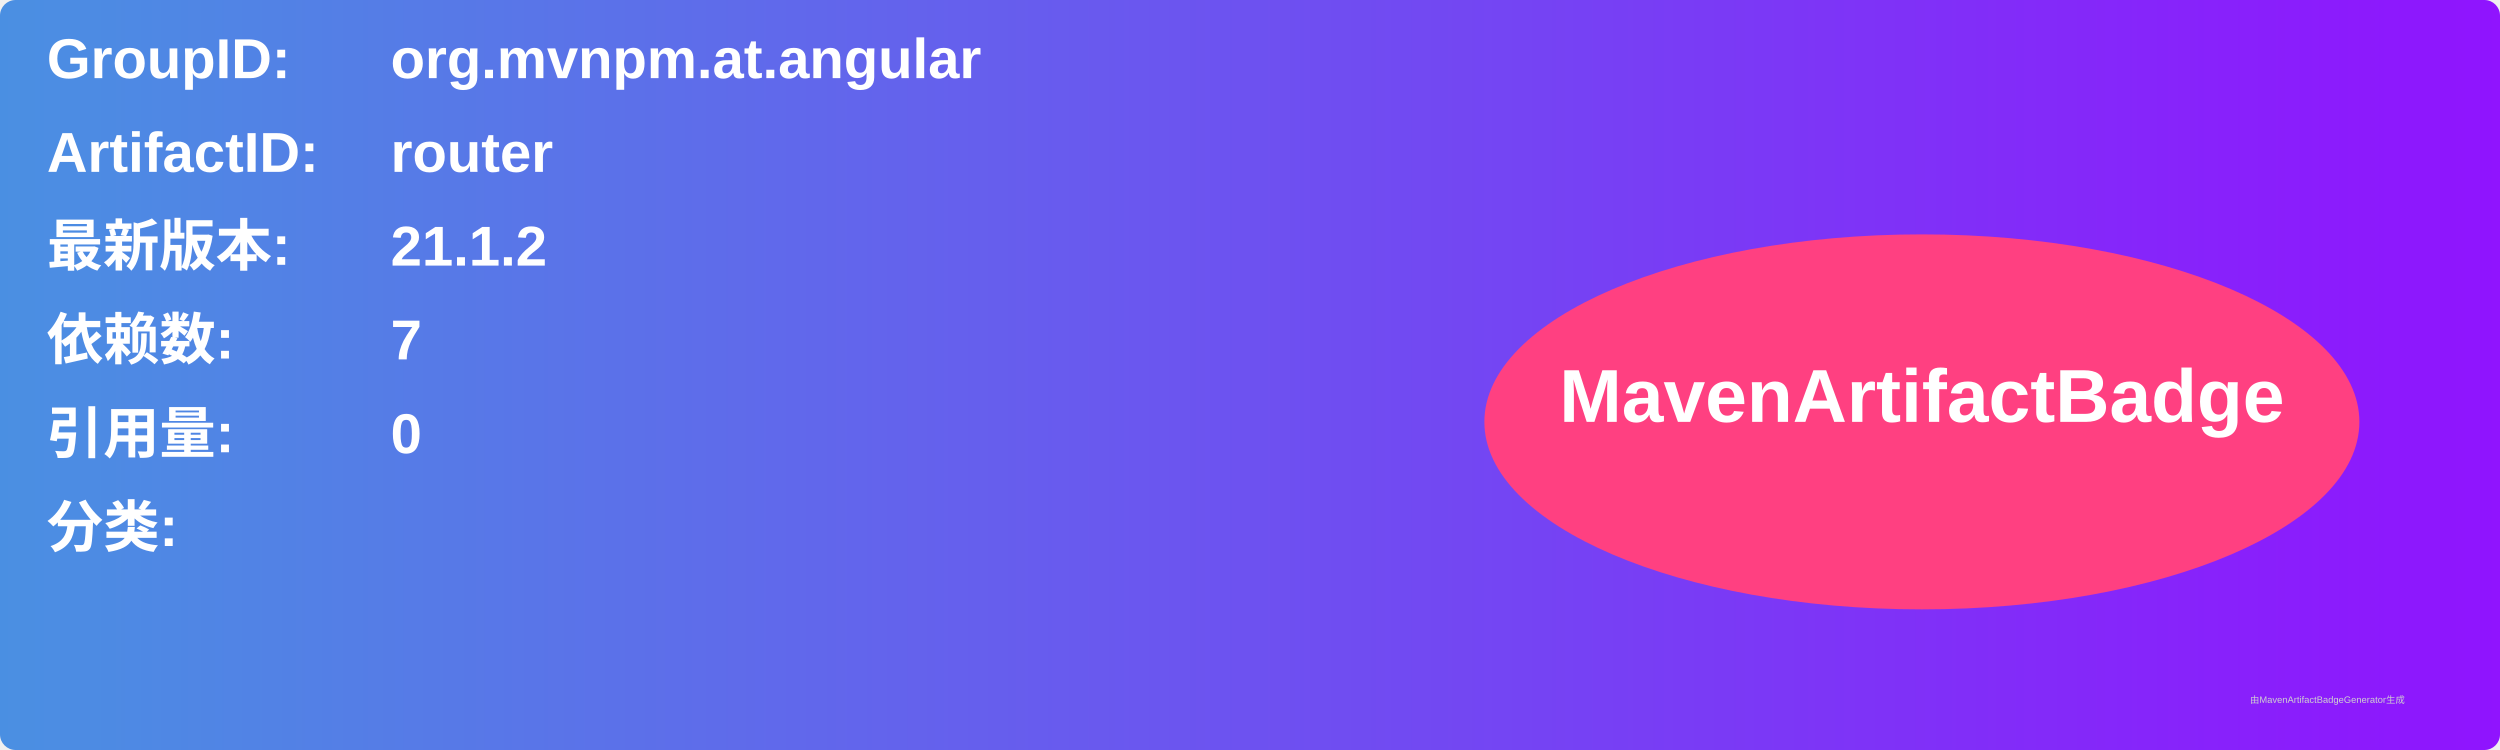
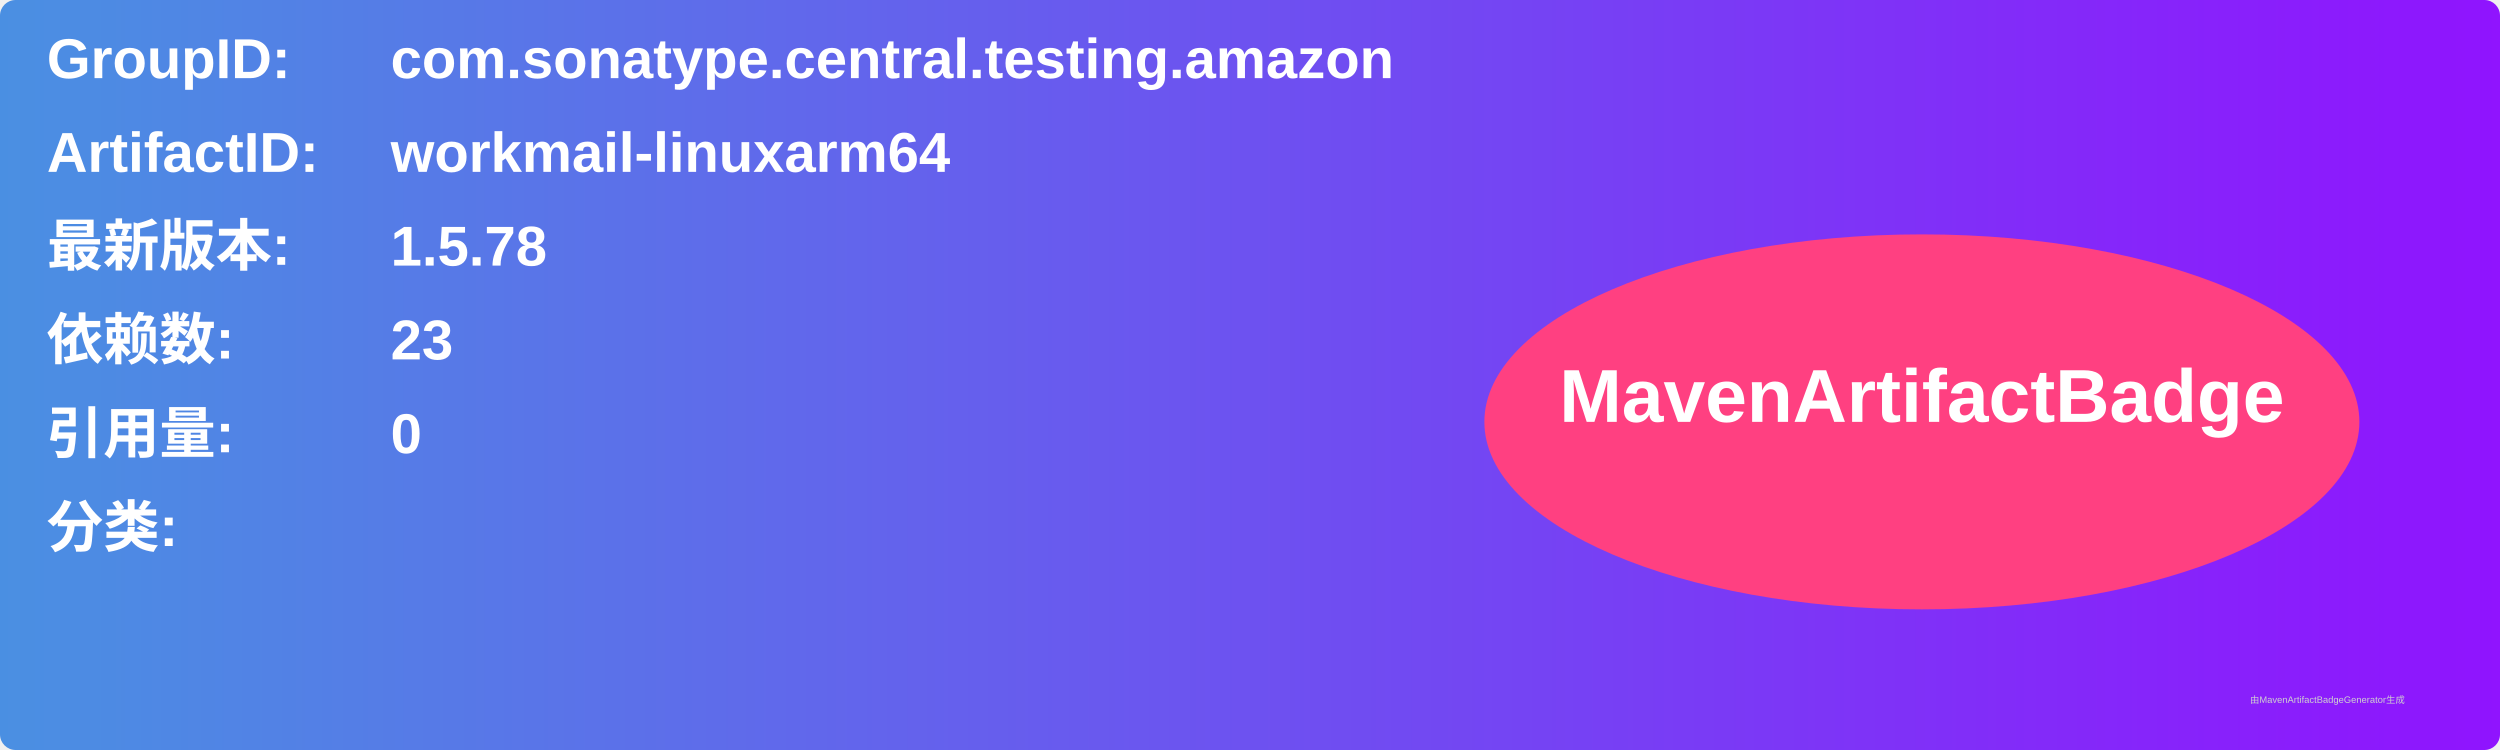
<svg xmlns="http://www.w3.org/2000/svg" width="800" height="240" viewBox="0 0 800 240">
  <linearGradient id="grad" x1="0%" y1="0%" x2="100%" y2="0%">
    <stop offset="0%" stop-color="#4a90e2" />
    <stop offset="100%" stop-color="#9013fe" />
  </linearGradient>
  <rect width="100%" height="100%" rx="5" ry="5" fill="url(#grad)" />
  <g transform="translate(15, 15)">
    <text x="0" y="10" font-family="Arial" font-size="18" fill="white" font-weight="bold" width="260">GroupID:</text>
-     <text x="110" y="10" font-family="Arial" font-size="18" fill="white" font-weight="bold" width="460">org.mvnpm.at.angular</text>
+     <text x="110" y="10" font-family="Arial" font-size="18" fill="white" font-weight="bold" width="460">com.sonatype.central.testing.amazon</text>
    <text x="0" y="40" font-family="Arial" font-size="18" fill="white" font-weight="bold" width="260">ArtifactID:</text>
-     <text x="110" y="40" font-family="Arial" font-size="18" fill="white" font-weight="bold" width="460">router</text>
+     <text x="110" y="40" font-family="Arial" font-size="18" fill="white" font-weight="bold" width="460">workmail-linuxarm64</text>
    <text x="0" y="70" font-family="Arial" font-size="18" fill="white" font-weight="bold">最新版本:</text>
    <text x="110" y="70" font-family="Arial" font-size="18" fill="white" font-weight="bold">
-       <tspan font-weight="bold">21.1.2</tspan>
+       <tspan font-weight="bold">1.5.78</tspan>
    </text>
    <text x="0" y="100" font-family="Arial" font-size="18" fill="white" font-weight="bold">依赖数: </text>
    <text x="110" y="100" font-family="Arial" font-size="18" fill="white">
-       <tspan font-weight="bold">7</tspan>
+       <tspan font-weight="bold">23</tspan>
    </text>
    <text x="0" y="130" font-family="Arial" font-size="18" fill="white" font-weight="bold">引用量: </text>
    <text x="110" y="130" font-family="Arial" font-size="18" fill="white">
      <tspan font-weight="bold">0</tspan>
    </text>
    <text x="0" y="160" font-family="Arial" font-size="18" fill="white" font-weight="bold">分类:</text>
    <text x="10" y="190" font-family="Arial" font-size="10" fill="white">
      <tspan font-weight="bold" />
    </text>
    <ellipse cx="600" cy="120" rx="140" ry="60" fill="#ff4081" />
    <text x="600" y="120" text-anchor="middle" font-family="Arial" font-size="24" fill="white" font-weight="bold">MavenArtifactBadge</text>
  </g>
  <text x="720" y="225" font-family="Arial" font-size="3" fill="#d0d0d0">由MavenArtifactBadgeGenerator生成</text>
</svg>
